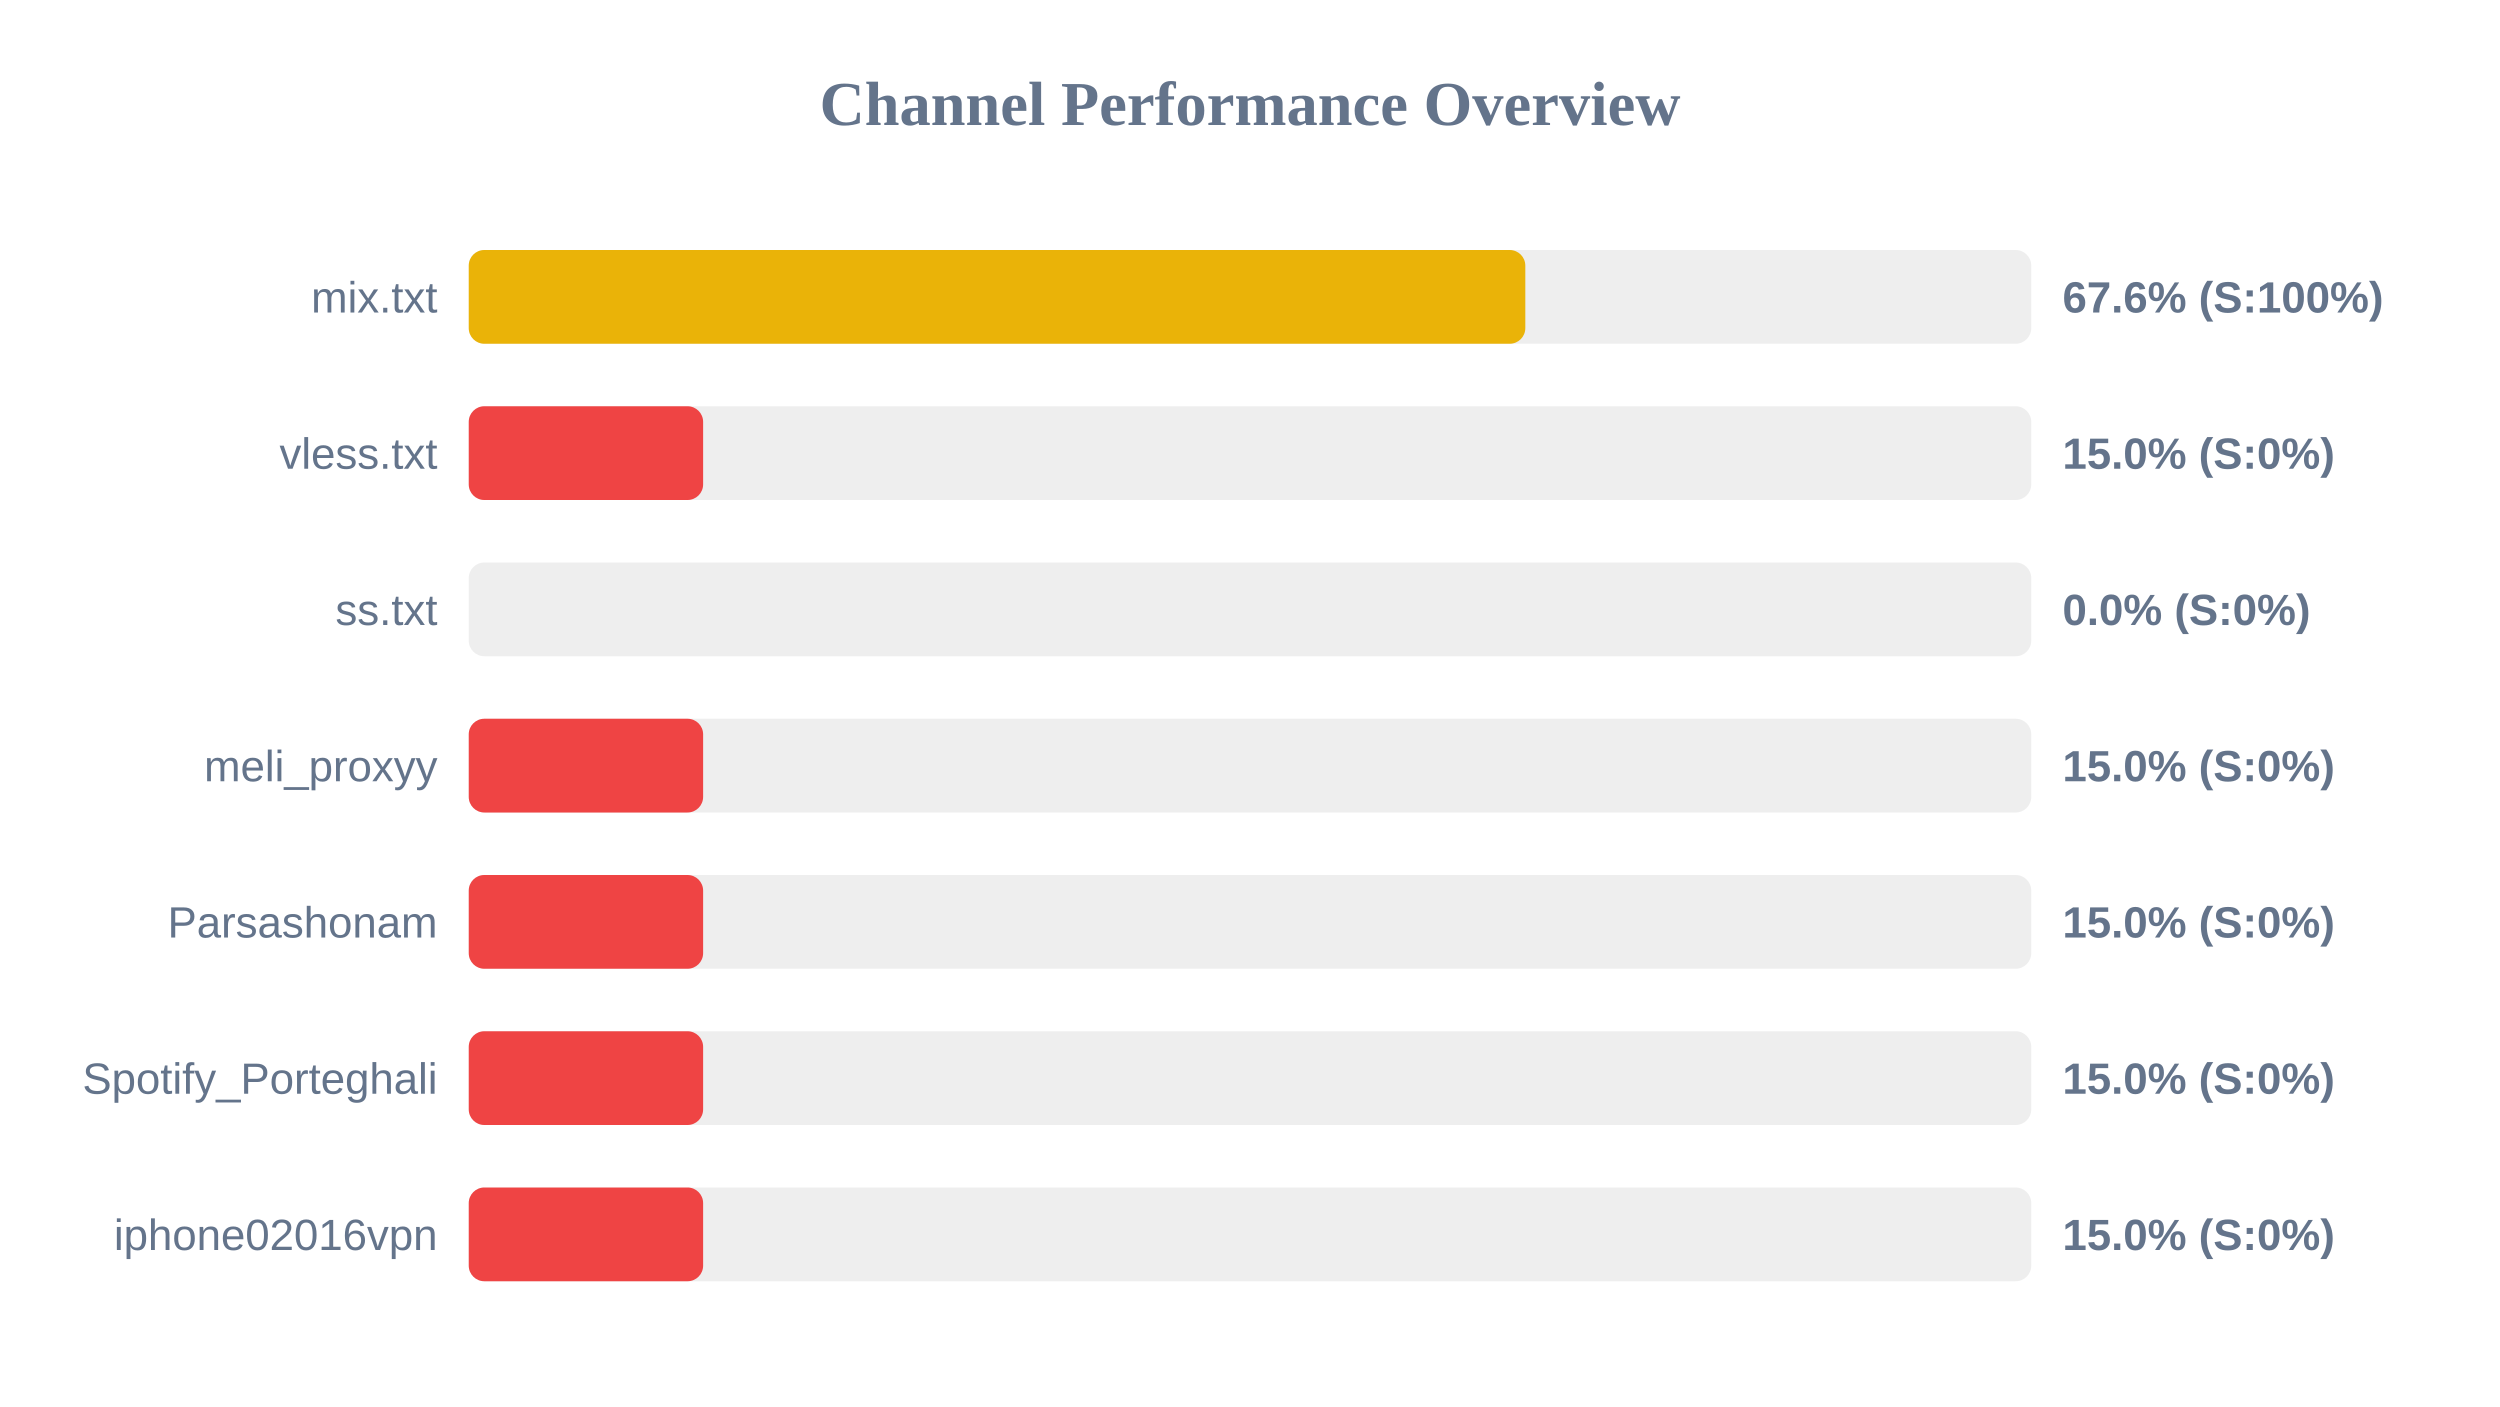
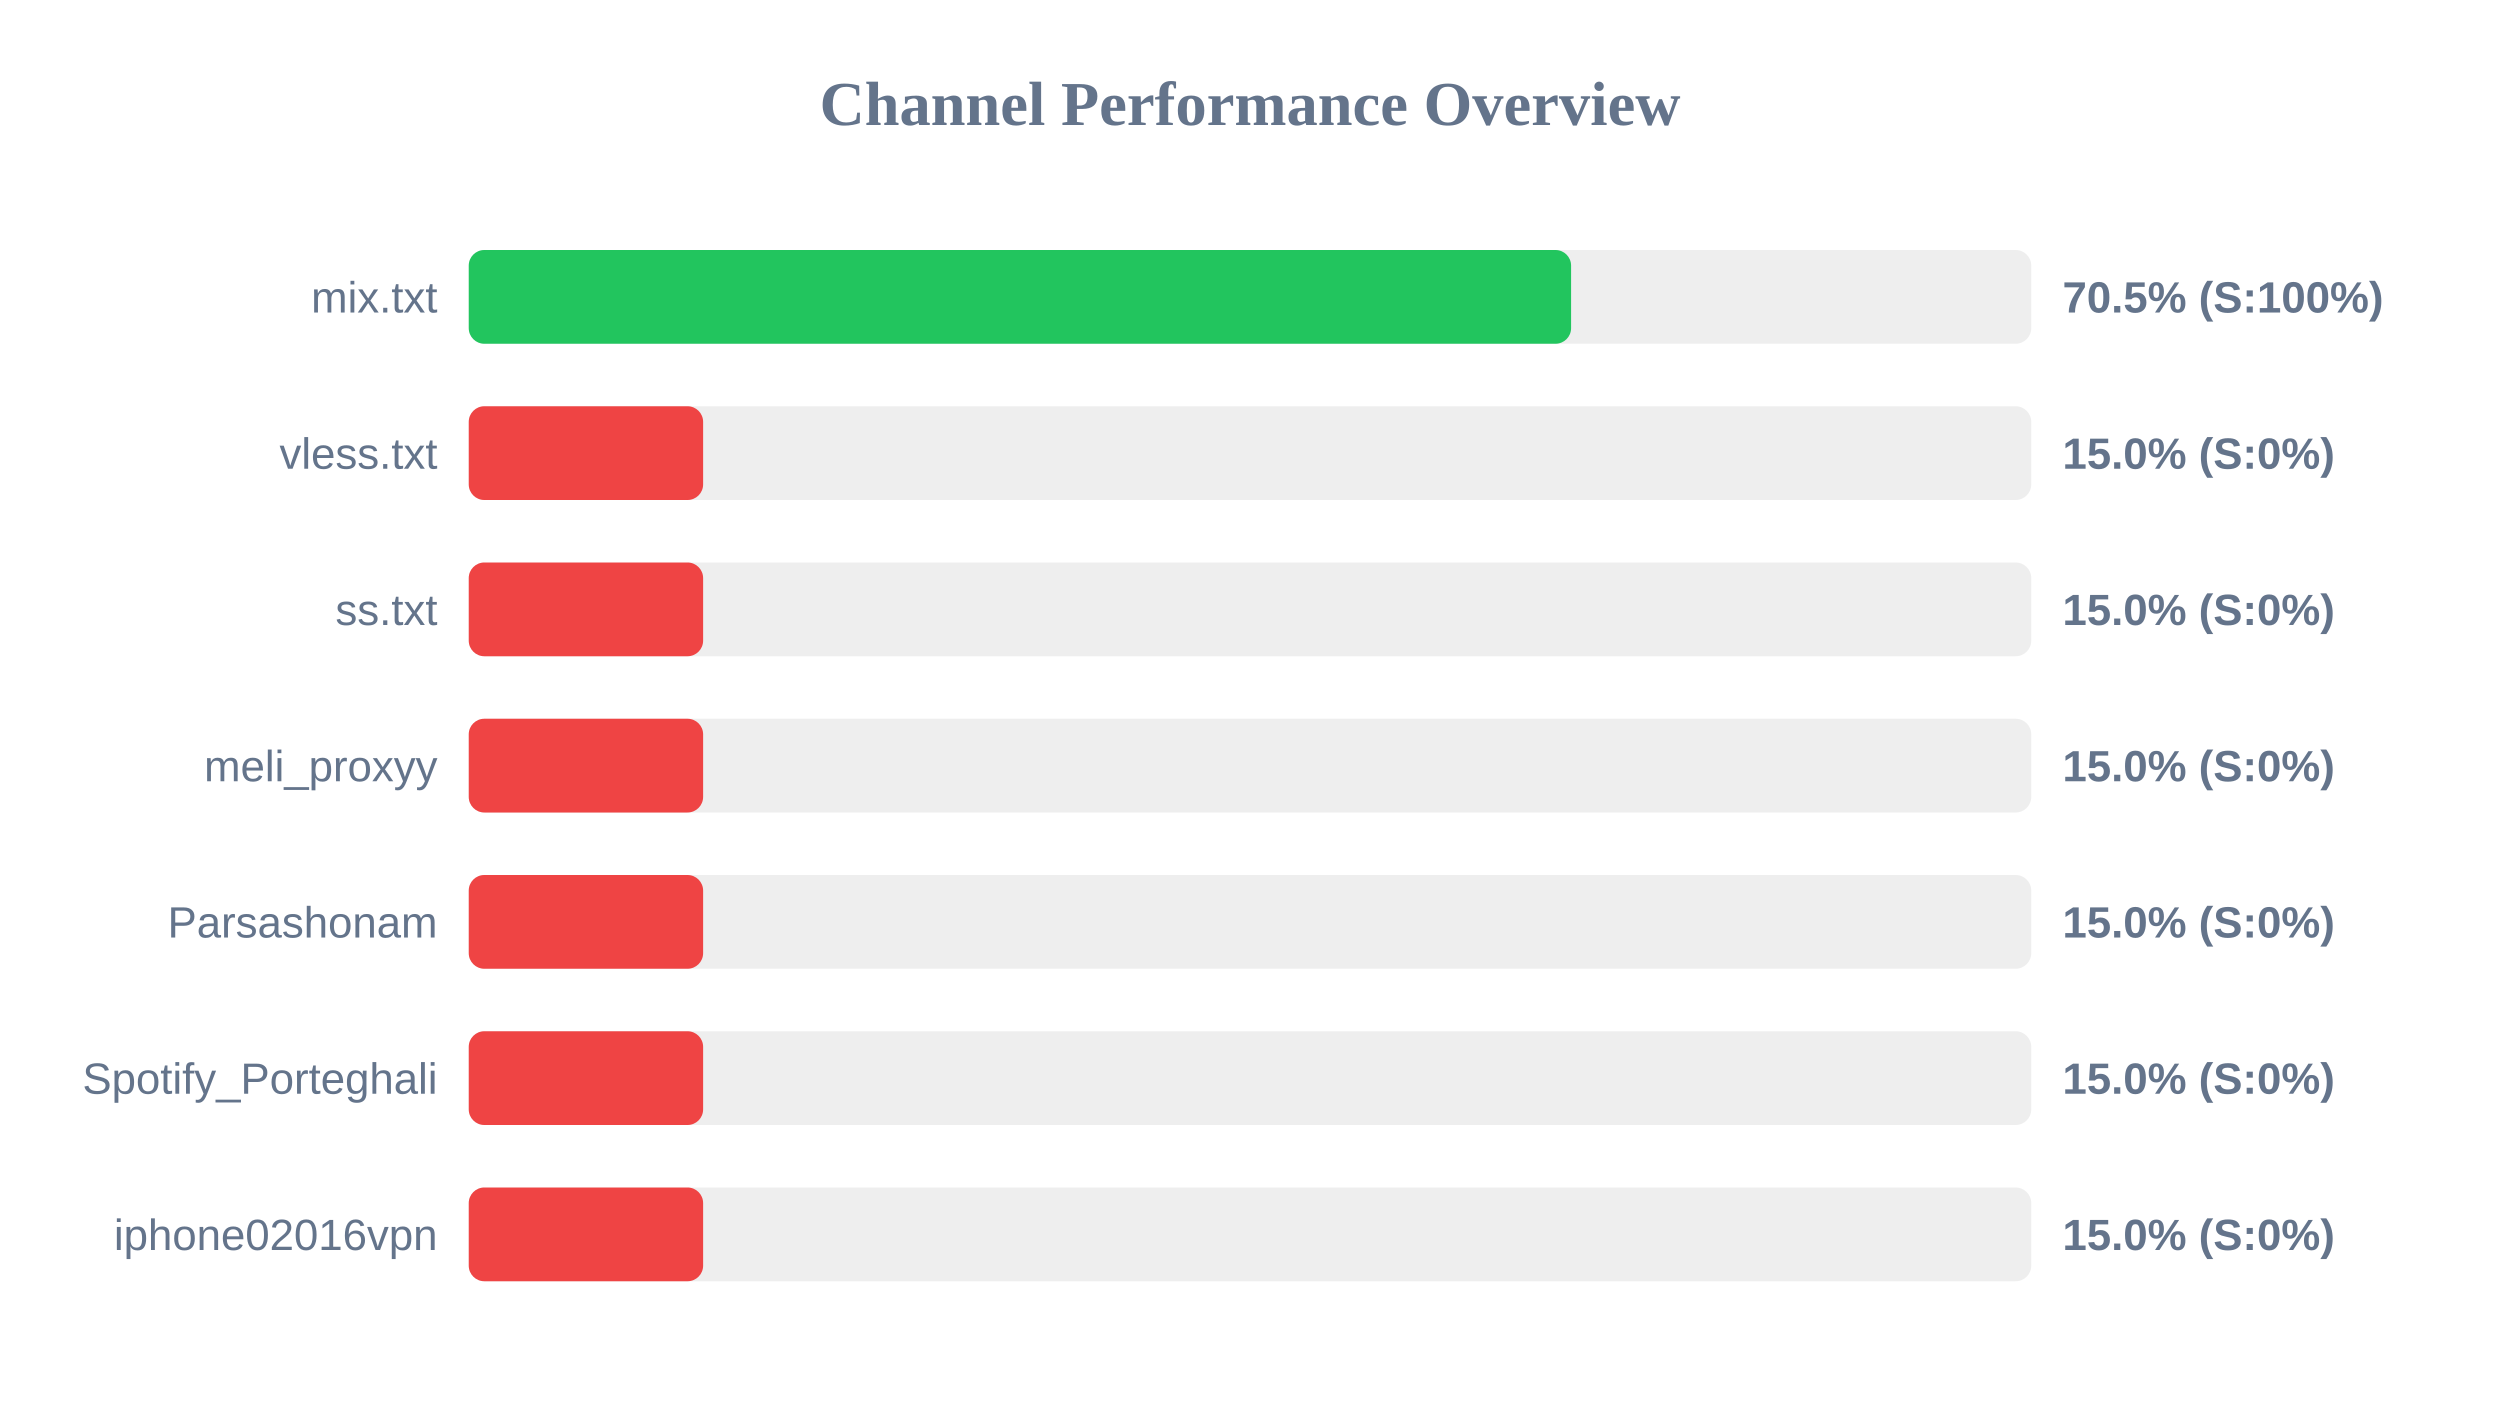
<svg xmlns="http://www.w3.org/2000/svg" width="800" height="450" version="1.1">
  <style>
        .row { font: 14px Arial; fill: #64748b; }
        .score { font: bold 14px Arial; fill: #64748b; }
    </style>
  <text x="400" y="40" text-anchor="middle" font-size="20px" font-weight="bold" fill="#64748b">Channel Performance Overview</text>
  <rect x="150" y="80" width="500" height="30" fill="#eee" rx="5" />
-   <rect x="150" y="80" width="338.1" height="30" fill="#eab308" rx="5" />
+   <rect x="150" y="80" width="352.75" height="30" fill="#22c55e" rx="5" />
  <text x="140" y="100" text-anchor="end" class="row">mix.txt</text>
-   <text x="660" y="100" text-anchor="start" class="score">67.6% (S:100%)</text>
+   <text x="660" y="100" text-anchor="start" class="score">70.5% (S:100%)</text>
  <rect x="150" y="130" width="500" height="30" fill="#eee" rx="5" />
  <rect x="150" y="130" width="75.0" height="30" fill="#ef4444" rx="5" />
  <text x="140" y="150" text-anchor="end" class="row">vless.txt</text>
  <text x="660" y="150" text-anchor="start" class="score">15.0% (S:0%)</text>
  <rect x="150" y="180" width="500" height="30" fill="#eee" rx="5" />
-   <rect x="150" y="180" width="0.0" height="30" fill="#ef4444" rx="5" />
+   <rect x="150" y="180" width="75.0" height="30" fill="#ef4444" rx="5" />
  <text x="140" y="200" text-anchor="end" class="row">ss.txt</text>
-   <text x="660" y="200" text-anchor="start" class="score">0.0% (S:0%)</text>
+   <text x="660" y="200" text-anchor="start" class="score">15.0% (S:0%)</text>
  <rect x="150" y="230" width="500" height="30" fill="#eee" rx="5" />
  <rect x="150" y="230" width="75.0" height="30" fill="#ef4444" rx="5" />
  <text x="140" y="250" text-anchor="end" class="row">meli_proxyy</text>
  <text x="660" y="250" text-anchor="start" class="score">15.0% (S:0%)</text>
  <rect x="150" y="280" width="500" height="30" fill="#eee" rx="5" />
  <rect x="150" y="280" width="75.0" height="30" fill="#ef4444" rx="5" />
  <text x="140" y="300" text-anchor="end" class="row">Parsashonam</text>
  <text x="660" y="300" text-anchor="start" class="score">15.0% (S:0%)</text>
  <rect x="150" y="330" width="500" height="30" fill="#eee" rx="5" />
  <rect x="150" y="330" width="75.0" height="30" fill="#ef4444" rx="5" />
  <text x="140" y="350" text-anchor="end" class="row">Spotify_Porteghali</text>
  <text x="660" y="350" text-anchor="start" class="score">15.0% (S:0%)</text>
  <rect x="150" y="380" width="500" height="30" fill="#eee" rx="5" />
  <rect x="150" y="380" width="75.0" height="30" fill="#ef4444" rx="5" />
  <text x="140" y="400" text-anchor="end" class="row">iphone02016vpn</text>
  <text x="660" y="400" text-anchor="start" class="score">15.0% (S:0%)</text>
</svg>
